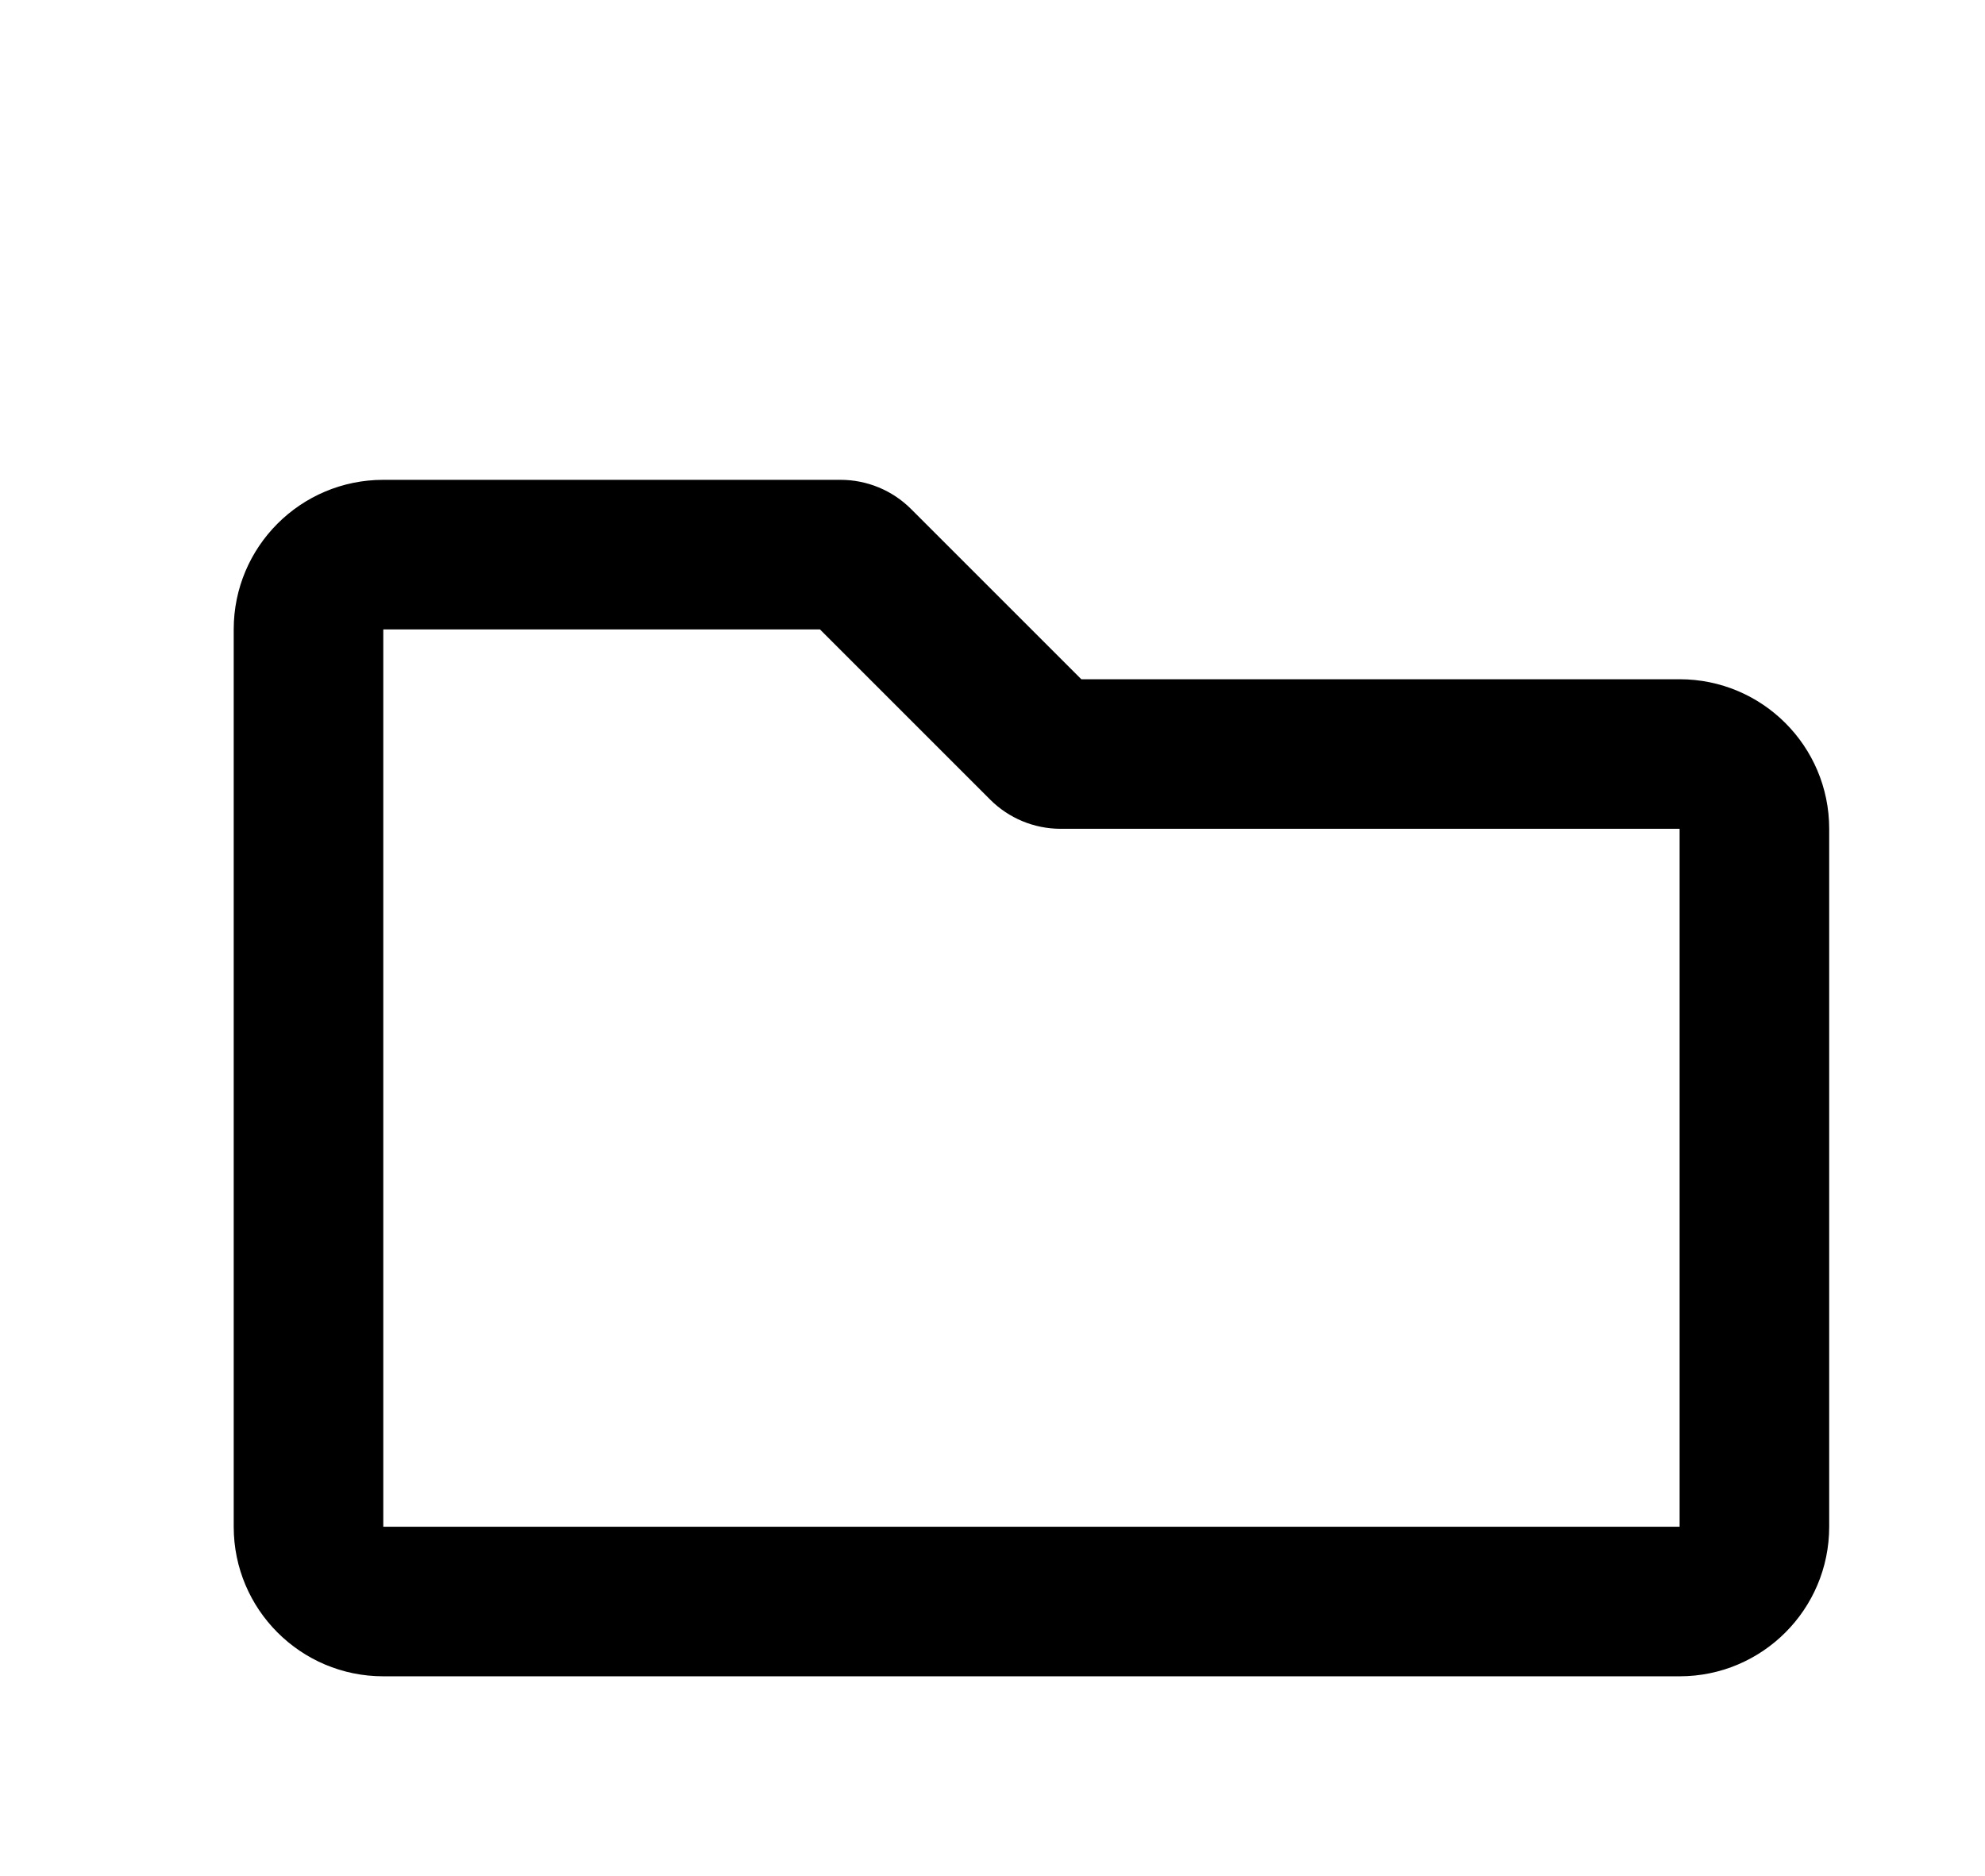
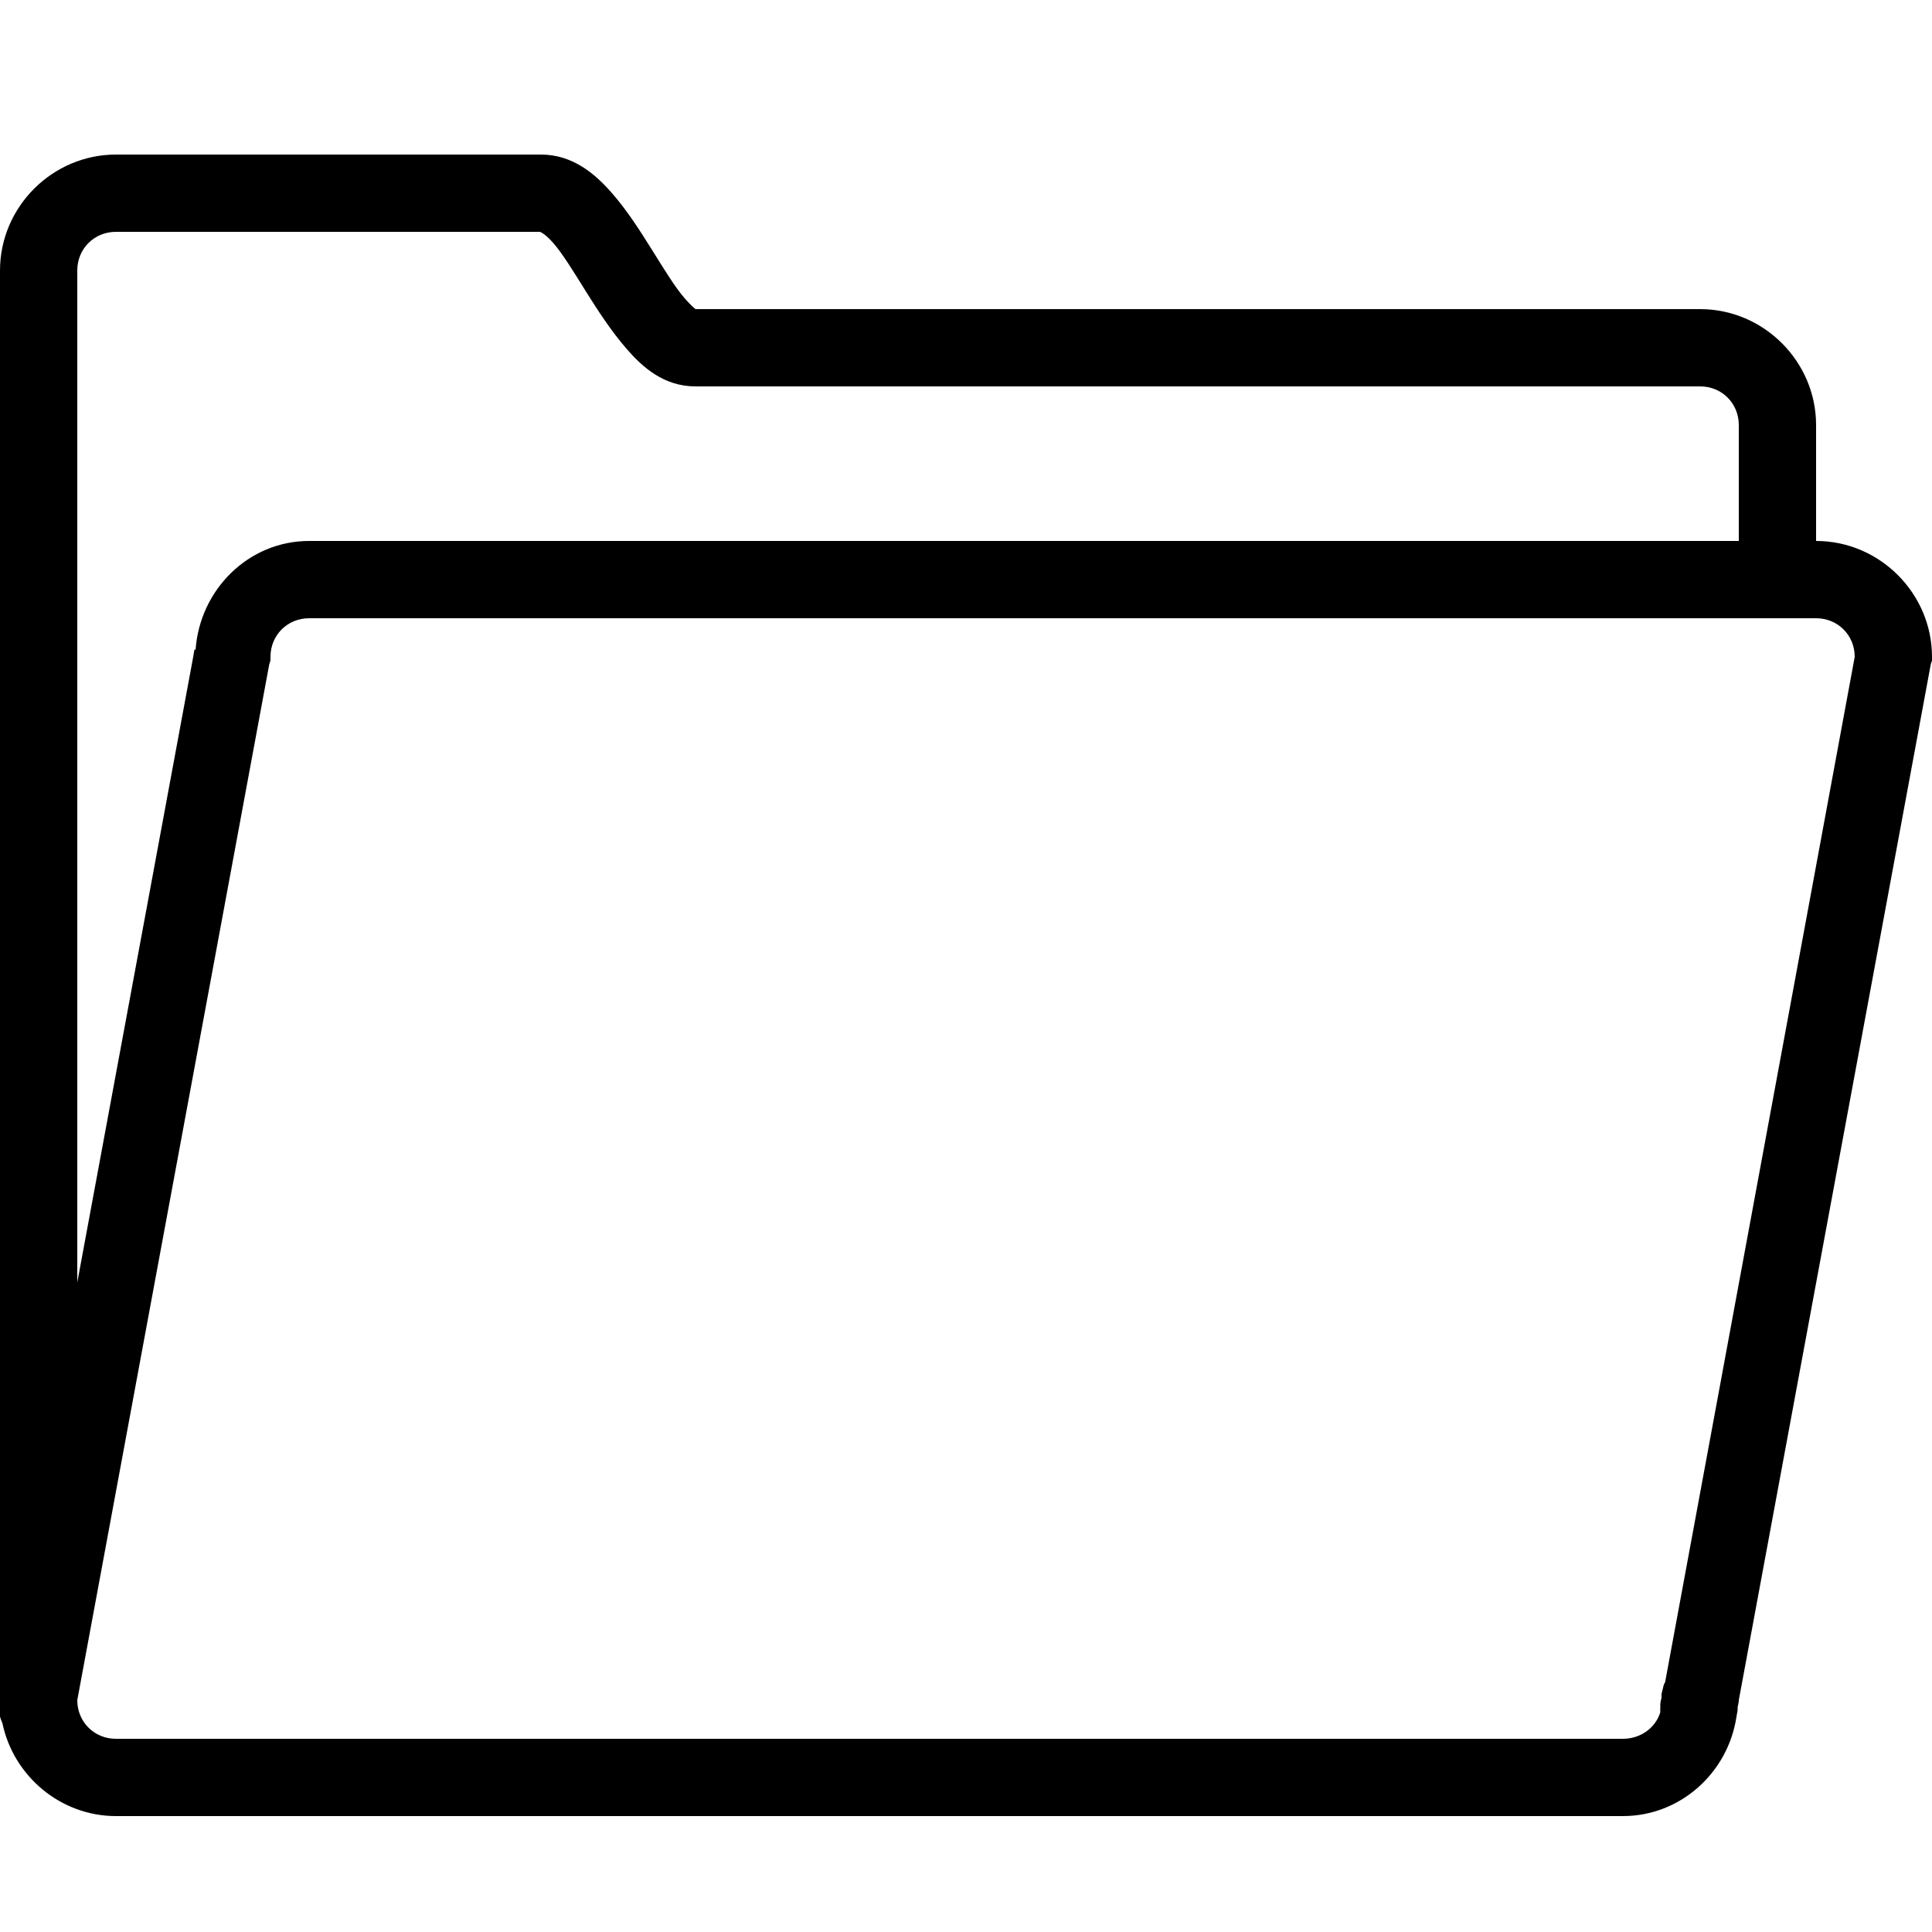
- <svg xmlns="http://www.w3.org/2000/svg" aria-hidden="true" focusable="false" data-prefix="far" data-icon="folder" class="svg-inline--fa fa-folder fa-w-16" role="img" viewBox="-75 -90 637 602">
-   <path fill="currentColor" d="M464 128H272l-54.63-54.63c-6-6-14.14-9.37-22.63-9.37H48C21.49 64 0 85.49 0 112v288c0 26.51 21.49 48 48 48h416c26.51 0 48-21.49 48-48V176c0-26.51-21.49-48-48-48zm0 272H48V112h140.12l54.63 54.63c6 6 14.14 9.37 22.63 9.37H464v224z" />
+ <svg xmlns="http://www.w3.org/2000/svg" viewBox="0 0 50 50" version="1.1" width="500px" height="500px">
+   <g id="surface1">
+     <path style=" " d="M 3 4 C 1.355 4 0 5.355 0 7 L 0 43.906 C -0.062 44.137 -0.039 44.379 0.062 44.594 C 0.344 45.957 1.562 47 3 47 L 42 47 C 43.492 47 44.719 45.875 44.938 44.438 C 44.945 44.375 44.965 44.312 44.969 44.25 C 44.969 44.23 44.969 44.207 44.969 44.188 L 45 44.031 C 45 44.02 45 44.012 45 44 L 49.969 17.188 L 50 17.094 L 50 17 C 50 15.355 48.645 14 47 14 L 47 11 C 47 9.355 45.645 8 44 8 L 18.031 8 C 18.035 8.004 18.023 8 18 8 C 17.969 7.977 17.879 7.902 17.719 7.719 C 17.473 7.438 17.188 6.969 16.875 6.469 C 16.562 5.969 16.227 5.438 15.812 4.969 C 15.398 4.5 14.82 4 14 4 Z M 3 6 L 14 6 C 13.938 6 14.066 6 14.312 6.281 C 14.559 6.562 14.844 7.031 15.156 7.531 C 15.469 8.031 15.812 8.562 16.219 9.031 C 16.625 9.5 17.18 10 18 10 L 44 10 C 44.562 10 45 10.438 45 11 L 45 14 L 8 14 C 6.426 14 5.172 15.266 5.062 16.812 L 5.031 16.812 L 5 17 L 2 33.188 L 2 7 C 2 6.438 2.438 6 3 6 Z M 8 16 L 47 16 C 47.562 16 48 16.438 48 17 L 43.094 43.531 L 43.062 43.594 C 43.051 43.633 43.039 43.676 43.031 43.719 C 43.02 43.758 43.008 43.801 43 43.844 C 43 43.863 43 43.887 43 43.906 C 43 43.918 43 43.926 43 43.938 C 42.984 43.988 42.977 44.039 42.969 44.094 C 42.965 44.125 42.973 44.156 42.969 44.188 C 42.965 44.23 42.965 44.27 42.969 44.312 C 42.844 44.719 42.457 45 42 45 L 3 45 C 2.438 45 2 44.562 2 44 L 6.969 17.188 L 7 17.094 L 7 17 C 7 16.438 7.438 16 8 16 Z " />
+   </g>
</svg>
